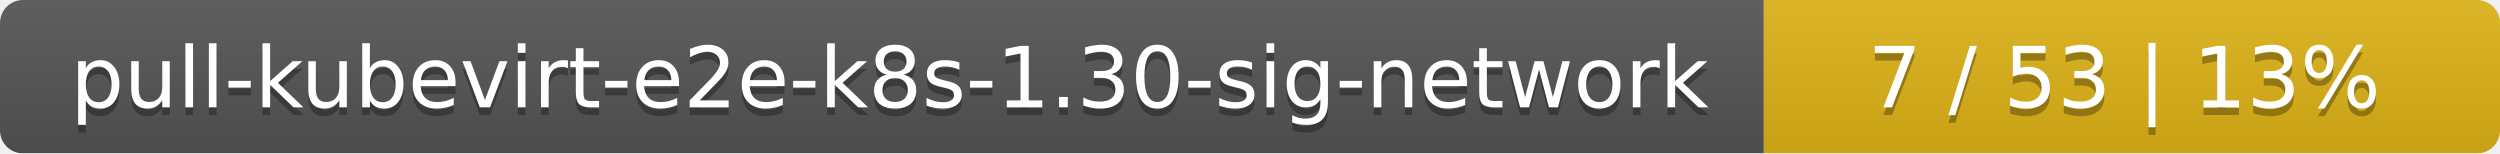
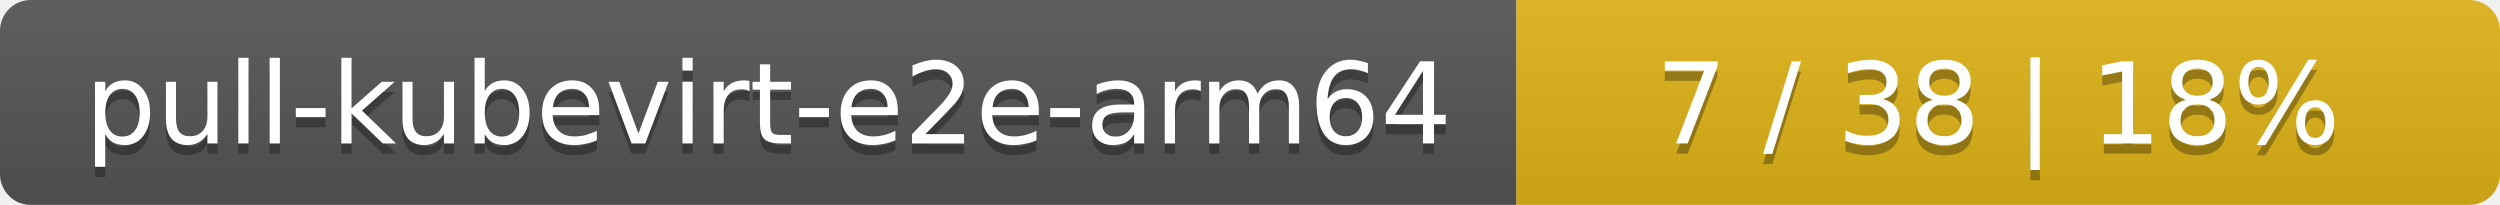
- <svg xmlns="http://www.w3.org/2000/svg" width="326" height="20">
+ <svg xmlns="http://www.w3.org/2000/svg" width="244" height="20">
  <linearGradient id="smooth" x2="0" y2="100%">
    <stop offset="0" stop-color="#bbb" stop-opacity=".1" />
    <stop offset="1" stop-opacity=".1" />
  </linearGradient>
  <mask id="round">
-     <rect width="326" height="20" rx="3" fill="#fff" />
+     <rect width="244" height="20" rx="3" fill="#fff" />
  </mask>
  <g mask="url(#round)">
-     <rect width="230" height="20" fill="#555" />
-     <rect x="230" width="96" height="20" fill="#dfb317" />
-     <rect width="326" height="20" fill="url(#smooth)" />
+     <rect width="148" height="20" fill="#555" />
+     <rect x="148" width="96" height="20" fill="#dfb317" />
+     <rect width="244" height="20" fill="url(#smooth)" />
  </g>
  <g fill="#fff" text-anchor="middle" font-family="DejaVu Sans,Verdana,Geneva,sans-serif" font-size="11">
-     <text x="116" y="15" fill="#010101" fill-opacity=".3">pull-kubevirt-e2e-k8s-1.30-sig-network</text>
-     <text x="116" y="14">pull-kubevirt-e2e-k8s-1.30-sig-network</text>
-     <text x="277" y="15" fill="#010101" fill-opacity=".3">7 / 53    |    13%</text>
-     <text x="277" y="14">7 / 53    |    13%</text>
+     <text x="75" y="15" fill="#010101" fill-opacity=".3">pull-kubevirt-e2e-arm64</text>
+     <text x="75" y="14">pull-kubevirt-e2e-arm64</text>
+     <text x="195" y="15" fill="#010101" fill-opacity=".3">7 / 38    |    18%</text>
+     <text x="195" y="14">7 / 38    |    18%</text>
  </g>
</svg>
